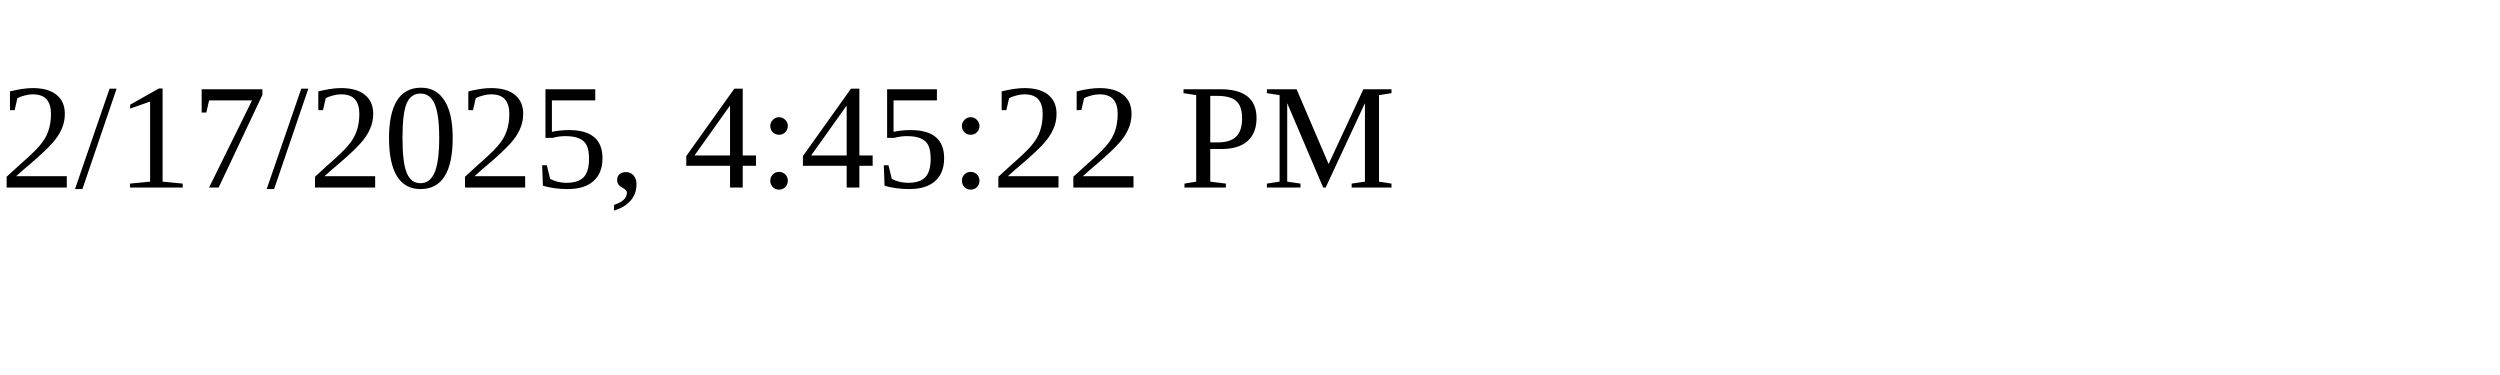
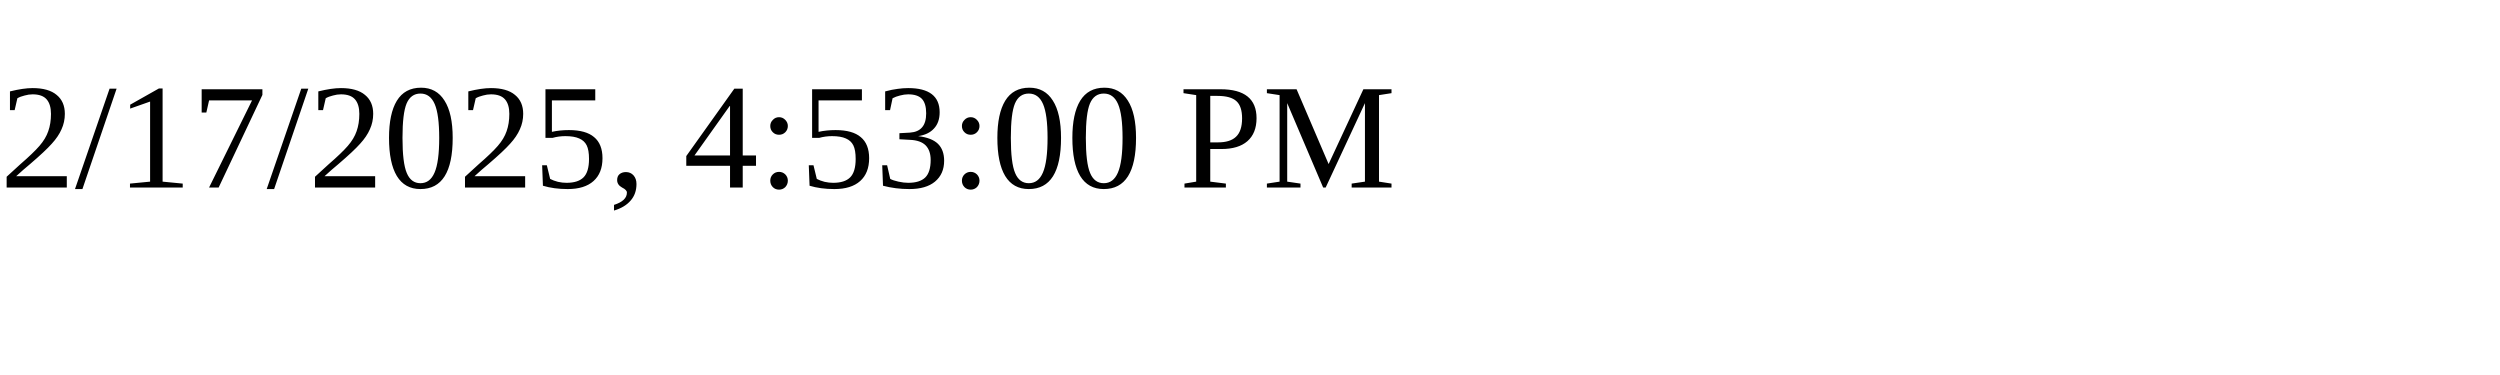
<svg xmlns="http://www.w3.org/2000/svg" height="30" width="200">
-   <text x="0" y="15">2/17/2025, 4:45:22 PM</text>
+   <text x="0" y="15">2/17/2025, 4:53:00 PM</text>
</svg>
